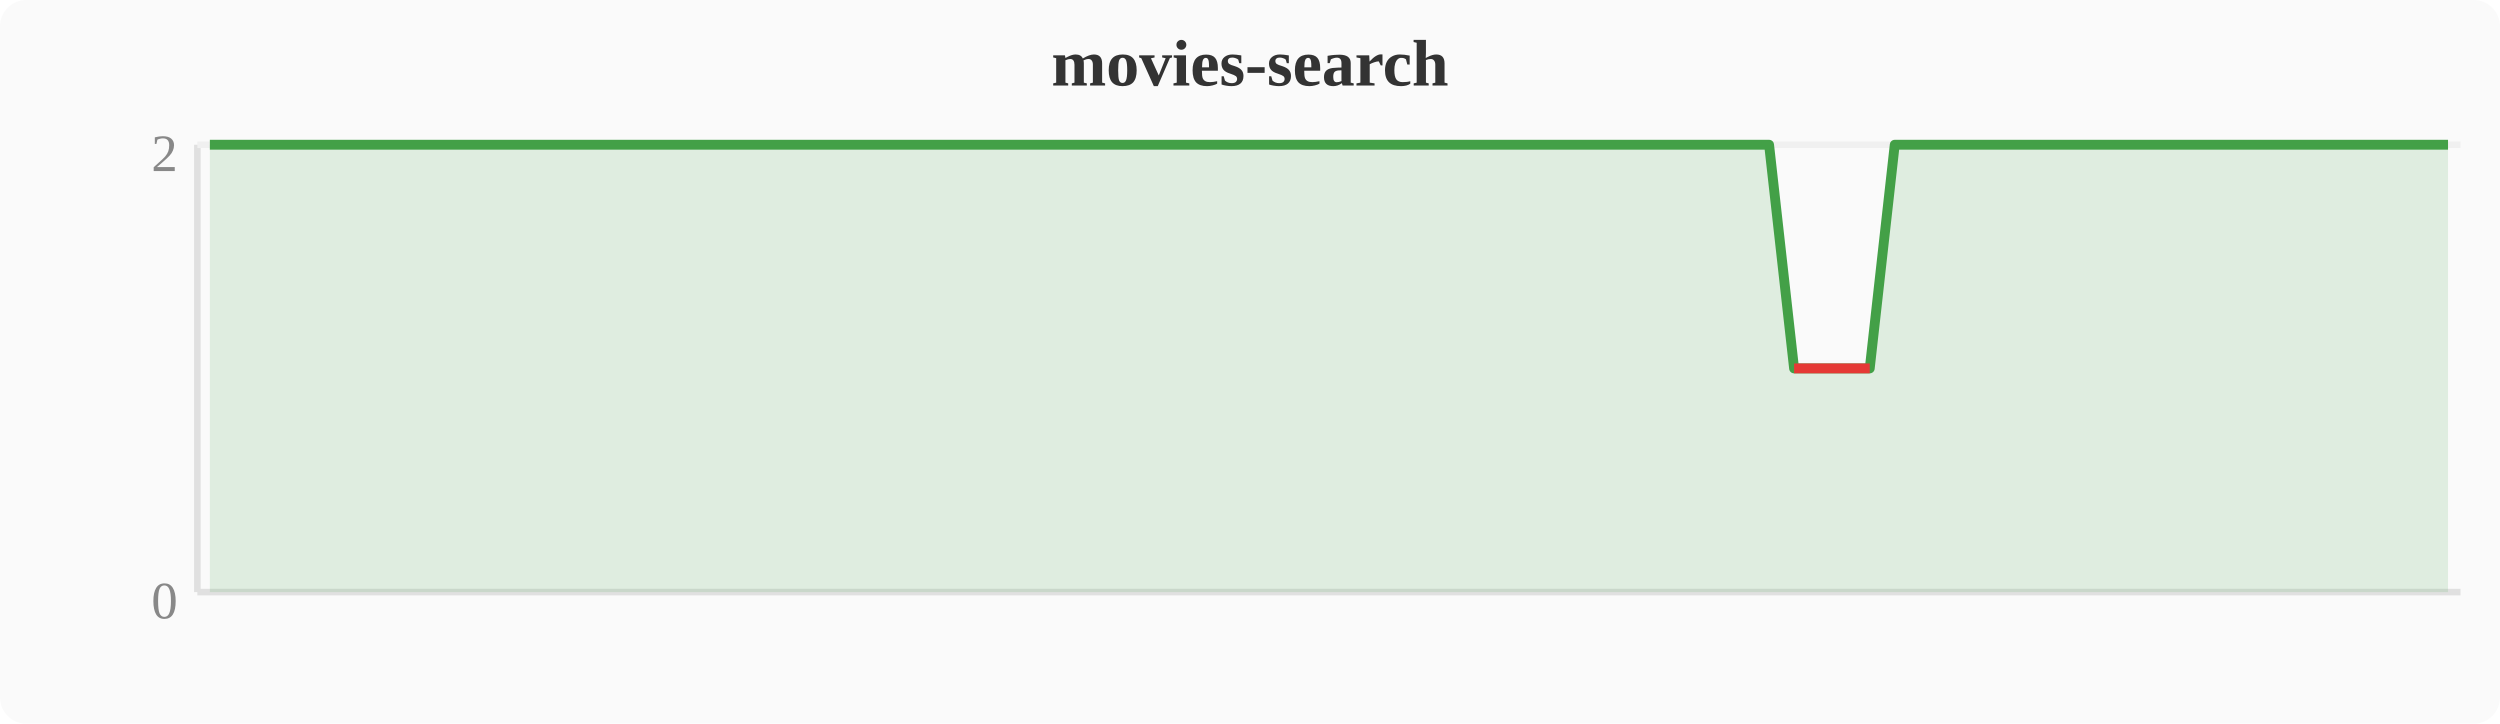
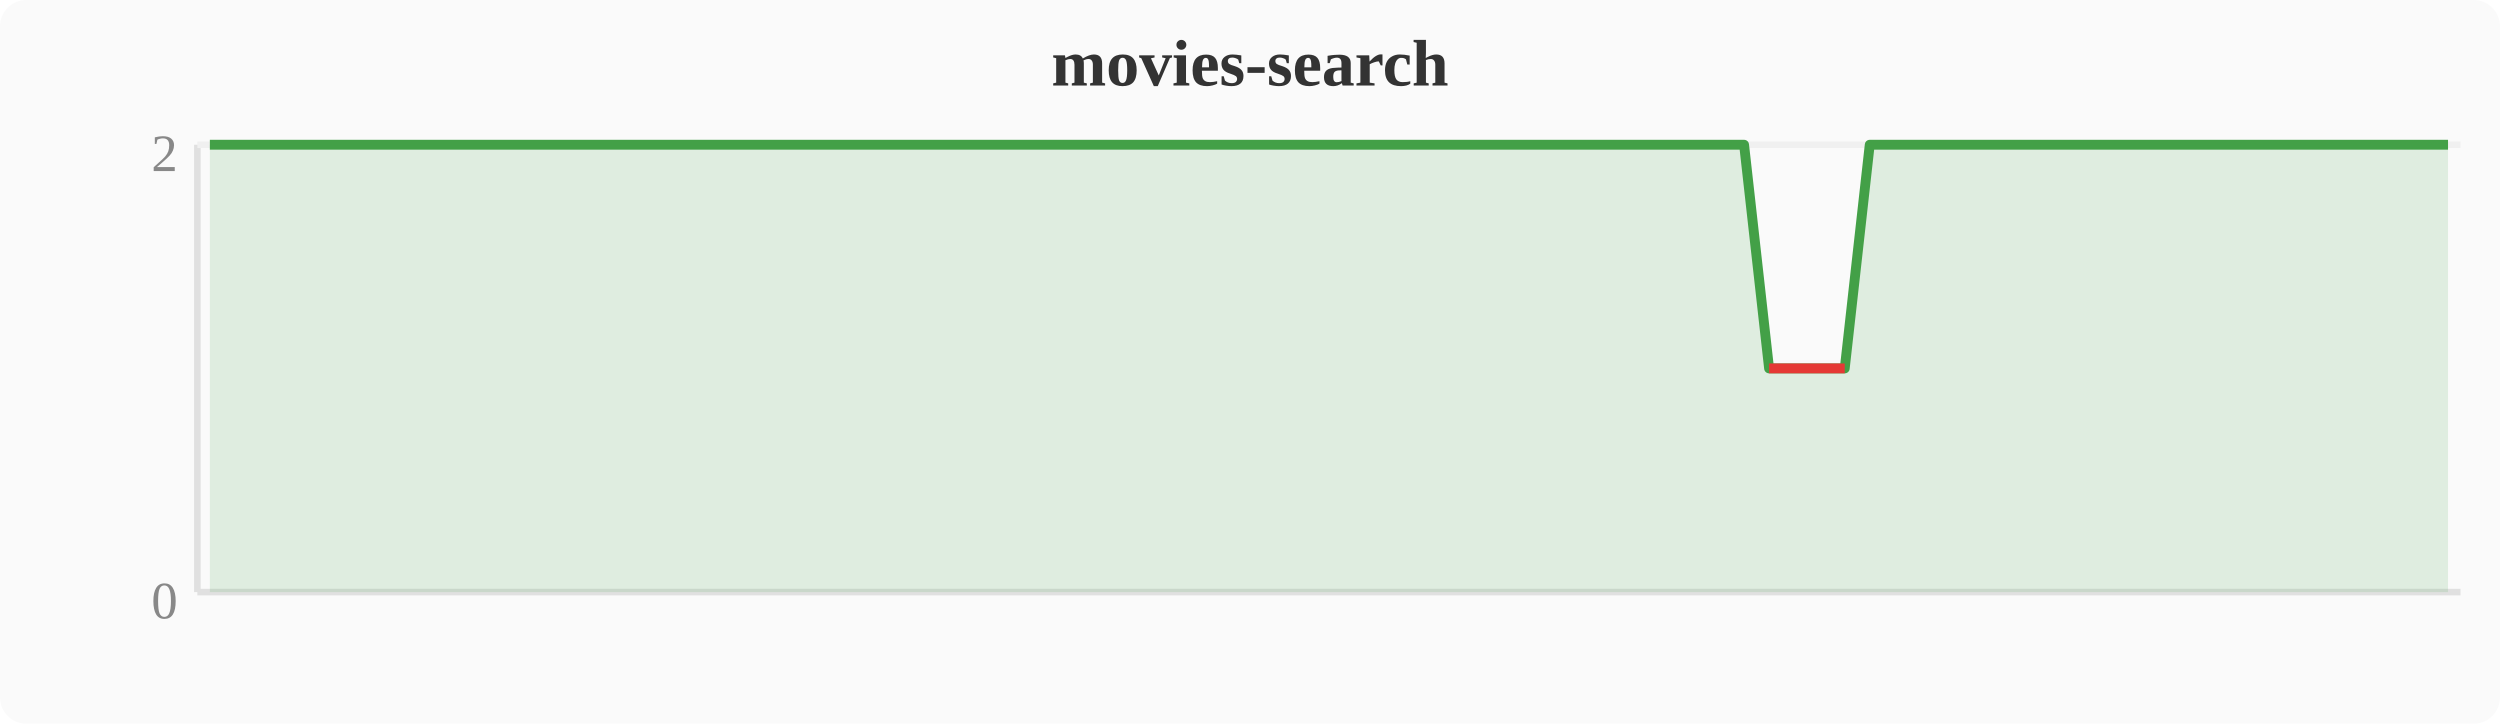
<svg xmlns="http://www.w3.org/2000/svg" width="380" height="110" viewBox="0 0 380 110">
  <rect width="380" height="110" fill="#fafafa" rx="4" />
  <text x="190" y="13" text-anchor="middle" font-size="10" font-weight="bold" fill="#333">movies-search</text>
  <line x1="30" y1="22" x2="30" y2="90" stroke="#e0e0e0" stroke-width="1" />
  <line x1="30" y1="90" x2="374" y2="90" stroke="#e0e0e0" stroke-width="1" />
  <line x1="30" y1="22" x2="374" y2="22" stroke="#f0f0f0" stroke-width="1" />
  <text x="27" y="94" text-anchor="end" font-size="8" fill="#888">0</text>
  <text x="27" y="26" text-anchor="end" font-size="8" fill="#888">2</text>
-   <polygon points="31.9,22.0 35.7,22.0 39.6,22.0 43.4,22.0 47.2,22.0 51.0,22.0 54.8,22.0 58.7,22.0 62.5,22.0 66.3,22.0 70.1,22.0 74.0,22.0 77.8,22.0 81.6,22.0 85.4,22.0 89.2,22.0 93.1,22.0 96.9,22.0 100.7,22.0 104.5,22.0 108.4,22.0 112.2,22.0 116.0,22.0 119.8,22.0 123.6,22.0 127.5,22.0 131.3,22.0 135.1,22.0 138.9,22.0 142.8,22.0 146.6,22.0 150.4,22.0 154.2,22.0 158.0,22.0 161.9,22.0 165.7,22.0 169.5,22.0 173.3,22.0 177.2,22.0 181.0,22.0 184.8,22.0 188.6,22.0 192.4,22.0 196.3,22.0 200.1,22.0 203.9,22.0 207.7,22.0 211.6,22.0 215.4,22.0 219.2,22.0 223.0,22.0 226.8,22.0 230.7,22.0 234.5,22.0 238.3,22.0 242.1,22.0 246.0,22.0 249.8,22.0 253.6,22.0 257.4,22.0 261.2,22.0 265.1,22.0 268.9,22.0 272.7,56.0 276.5,56.0 280.4,56.0 284.2,56.0 288.0,22.0 291.8,22.0 295.6,22.0 299.5,22.0 303.3,22.0 307.1,22.0 310.9,22.0 314.8,22.0 318.6,22.0 322.4,22.0 326.2,22.0 330.0,22.0 333.9,22.0 337.7,22.0 341.5,22.0 345.3,22.0 349.2,22.0 353.0,22.0 356.8,22.0 360.6,22.0 364.4,22.0 368.3,22.0 372.1,22.0 372.1,90 31.9,90" fill="#43a047" opacity="0.15" />
-   <polyline points="31.9,22.0 35.7,22.0 39.6,22.0 43.4,22.0 47.2,22.0 51.0,22.0 54.8,22.0 58.7,22.0 62.5,22.0 66.3,22.0 70.1,22.0 74.0,22.0 77.8,22.0 81.6,22.0 85.4,22.0 89.2,22.0 93.1,22.0 96.9,22.0 100.7,22.0 104.5,22.0 108.4,22.0 112.2,22.0 116.0,22.0 119.8,22.0 123.6,22.0 127.5,22.0 131.3,22.0 135.1,22.0 138.9,22.0 142.8,22.0 146.6,22.0 150.4,22.0 154.2,22.0 158.0,22.0 161.9,22.0 165.7,22.0 169.5,22.0 173.3,22.0 177.2,22.0 181.0,22.0 184.8,22.0 188.6,22.0 192.4,22.0 196.3,22.0 200.1,22.0 203.9,22.0 207.7,22.0 211.6,22.0 215.4,22.0 219.2,22.0 223.0,22.0 226.8,22.0 230.7,22.0 234.5,22.0 238.3,22.0 242.1,22.0 246.0,22.0 249.8,22.0 253.6,22.0 257.4,22.0 261.2,22.0 265.1,22.0 268.9,22.0 272.7,56.0 276.5,56.0 280.4,56.0 284.2,56.0 288.0,22.0 291.8,22.0 295.6,22.0 299.5,22.0 303.3,22.0 307.1,22.0 310.9,22.0 314.8,22.0 318.6,22.0 322.4,22.0 326.2,22.0 330.0,22.0 333.9,22.0 337.7,22.0 341.5,22.0 345.3,22.0 349.2,22.0 353.0,22.0 356.8,22.0 360.6,22.0 364.4,22.0 368.3,22.0 372.1,22.0" fill="none" stroke="#43a047" stroke-width="1.5" stroke-linejoin="round" />
-   <polyline points="272.7,56.0 276.5,56.0 280.4,56.0 284.2,56.0" fill="none" stroke="#e53935" stroke-width="1.5" stroke-linejoin="round" />
+   <polygon points="31.9,22.0 35.7,22.0 39.6,22.0 43.4,22.0 47.2,22.0 51.0,22.0 54.8,22.0 58.7,22.0 62.5,22.0 66.3,22.0 70.1,22.0 74.0,22.0 77.8,22.0 81.6,22.0 85.4,22.0 89.2,22.0 93.1,22.0 96.9,22.0 100.7,22.0 104.5,22.0 108.4,22.0 112.2,22.0 116.0,22.0 119.8,22.0 123.6,22.0 127.5,22.0 131.3,22.0 135.1,22.0 138.9,22.0 142.8,22.0 146.6,22.0 150.4,22.0 154.2,22.0 158.0,22.0 161.9,22.0 165.7,22.0 169.5,22.0 173.3,22.0 177.2,22.0 181.0,22.0 184.8,22.0 188.6,22.0 192.4,22.0 196.3,22.0 200.1,22.0 203.9,22.0 207.7,22.0 211.6,22.0 215.4,22.0 219.2,22.0 223.0,22.0 226.8,22.0 230.7,22.0 234.5,22.0 238.3,22.0 242.1,22.0 246.0,22.0 249.8,22.0 253.6,22.0 257.4,22.0 261.2,22.0 265.1,22.0 268.9,56.0 272.7,56.0 276.5,56.0 280.4,56.0 284.2,22.0 288.0,22.0 291.8,22.0 295.6,22.0 299.5,22.0 303.3,22.0 307.1,22.0 310.9,22.0 314.8,22.0 318.6,22.0 322.4,22.0 326.2,22.0 330.0,22.0 333.9,22.0 337.7,22.0 341.5,22.0 345.3,22.0 349.2,22.0 353.0,22.0 356.8,22.0 360.6,22.0 364.4,22.0 368.3,22.0 372.1,22.0 372.1,90 31.9,90" fill="#43a047" opacity="0.15" />
+   <polyline points="31.9,22.0 35.7,22.0 39.6,22.0 43.4,22.0 47.2,22.0 51.0,22.0 54.8,22.0 58.7,22.0 62.5,22.0 66.3,22.0 70.1,22.0 74.0,22.0 77.8,22.0 81.6,22.0 85.4,22.0 89.2,22.0 93.1,22.0 96.9,22.0 100.7,22.0 104.5,22.0 108.4,22.0 112.2,22.0 116.0,22.0 119.8,22.0 123.6,22.0 127.5,22.0 131.3,22.0 135.1,22.0 138.9,22.0 142.8,22.0 146.6,22.0 150.4,22.0 154.2,22.0 158.0,22.0 161.9,22.0 165.7,22.0 169.5,22.0 173.3,22.0 177.2,22.0 181.0,22.0 184.8,22.0 188.6,22.0 192.4,22.0 196.3,22.0 200.1,22.0 203.9,22.0 207.7,22.0 211.6,22.0 215.4,22.0 219.2,22.0 223.0,22.0 226.8,22.0 230.7,22.0 234.5,22.0 238.3,22.0 242.1,22.0 246.0,22.0 249.8,22.0 253.6,22.0 257.4,22.0 261.2,22.0 265.1,22.0 268.9,56.0 272.7,56.0 276.5,56.0 280.4,56.0 284.2,22.0 288.0,22.0 291.8,22.0 295.6,22.0 299.5,22.0 303.3,22.0 307.1,22.0 310.9,22.0 314.8,22.0 318.6,22.0 322.4,22.0 326.2,22.0 330.0,22.0 333.9,22.0 337.7,22.0 341.5,22.0 345.3,22.0 349.2,22.0 353.0,22.0 356.8,22.0 360.6,22.0 364.4,22.0 368.3,22.0 372.1,22.0" fill="none" stroke="#43a047" stroke-width="1.5" stroke-linejoin="round" />
+   <polyline points="268.9,56.0 272.7,56.0 276.5,56.0 280.4,56.0" fill="none" stroke="#e53935" stroke-width="1.5" stroke-linejoin="round" />
</svg>
